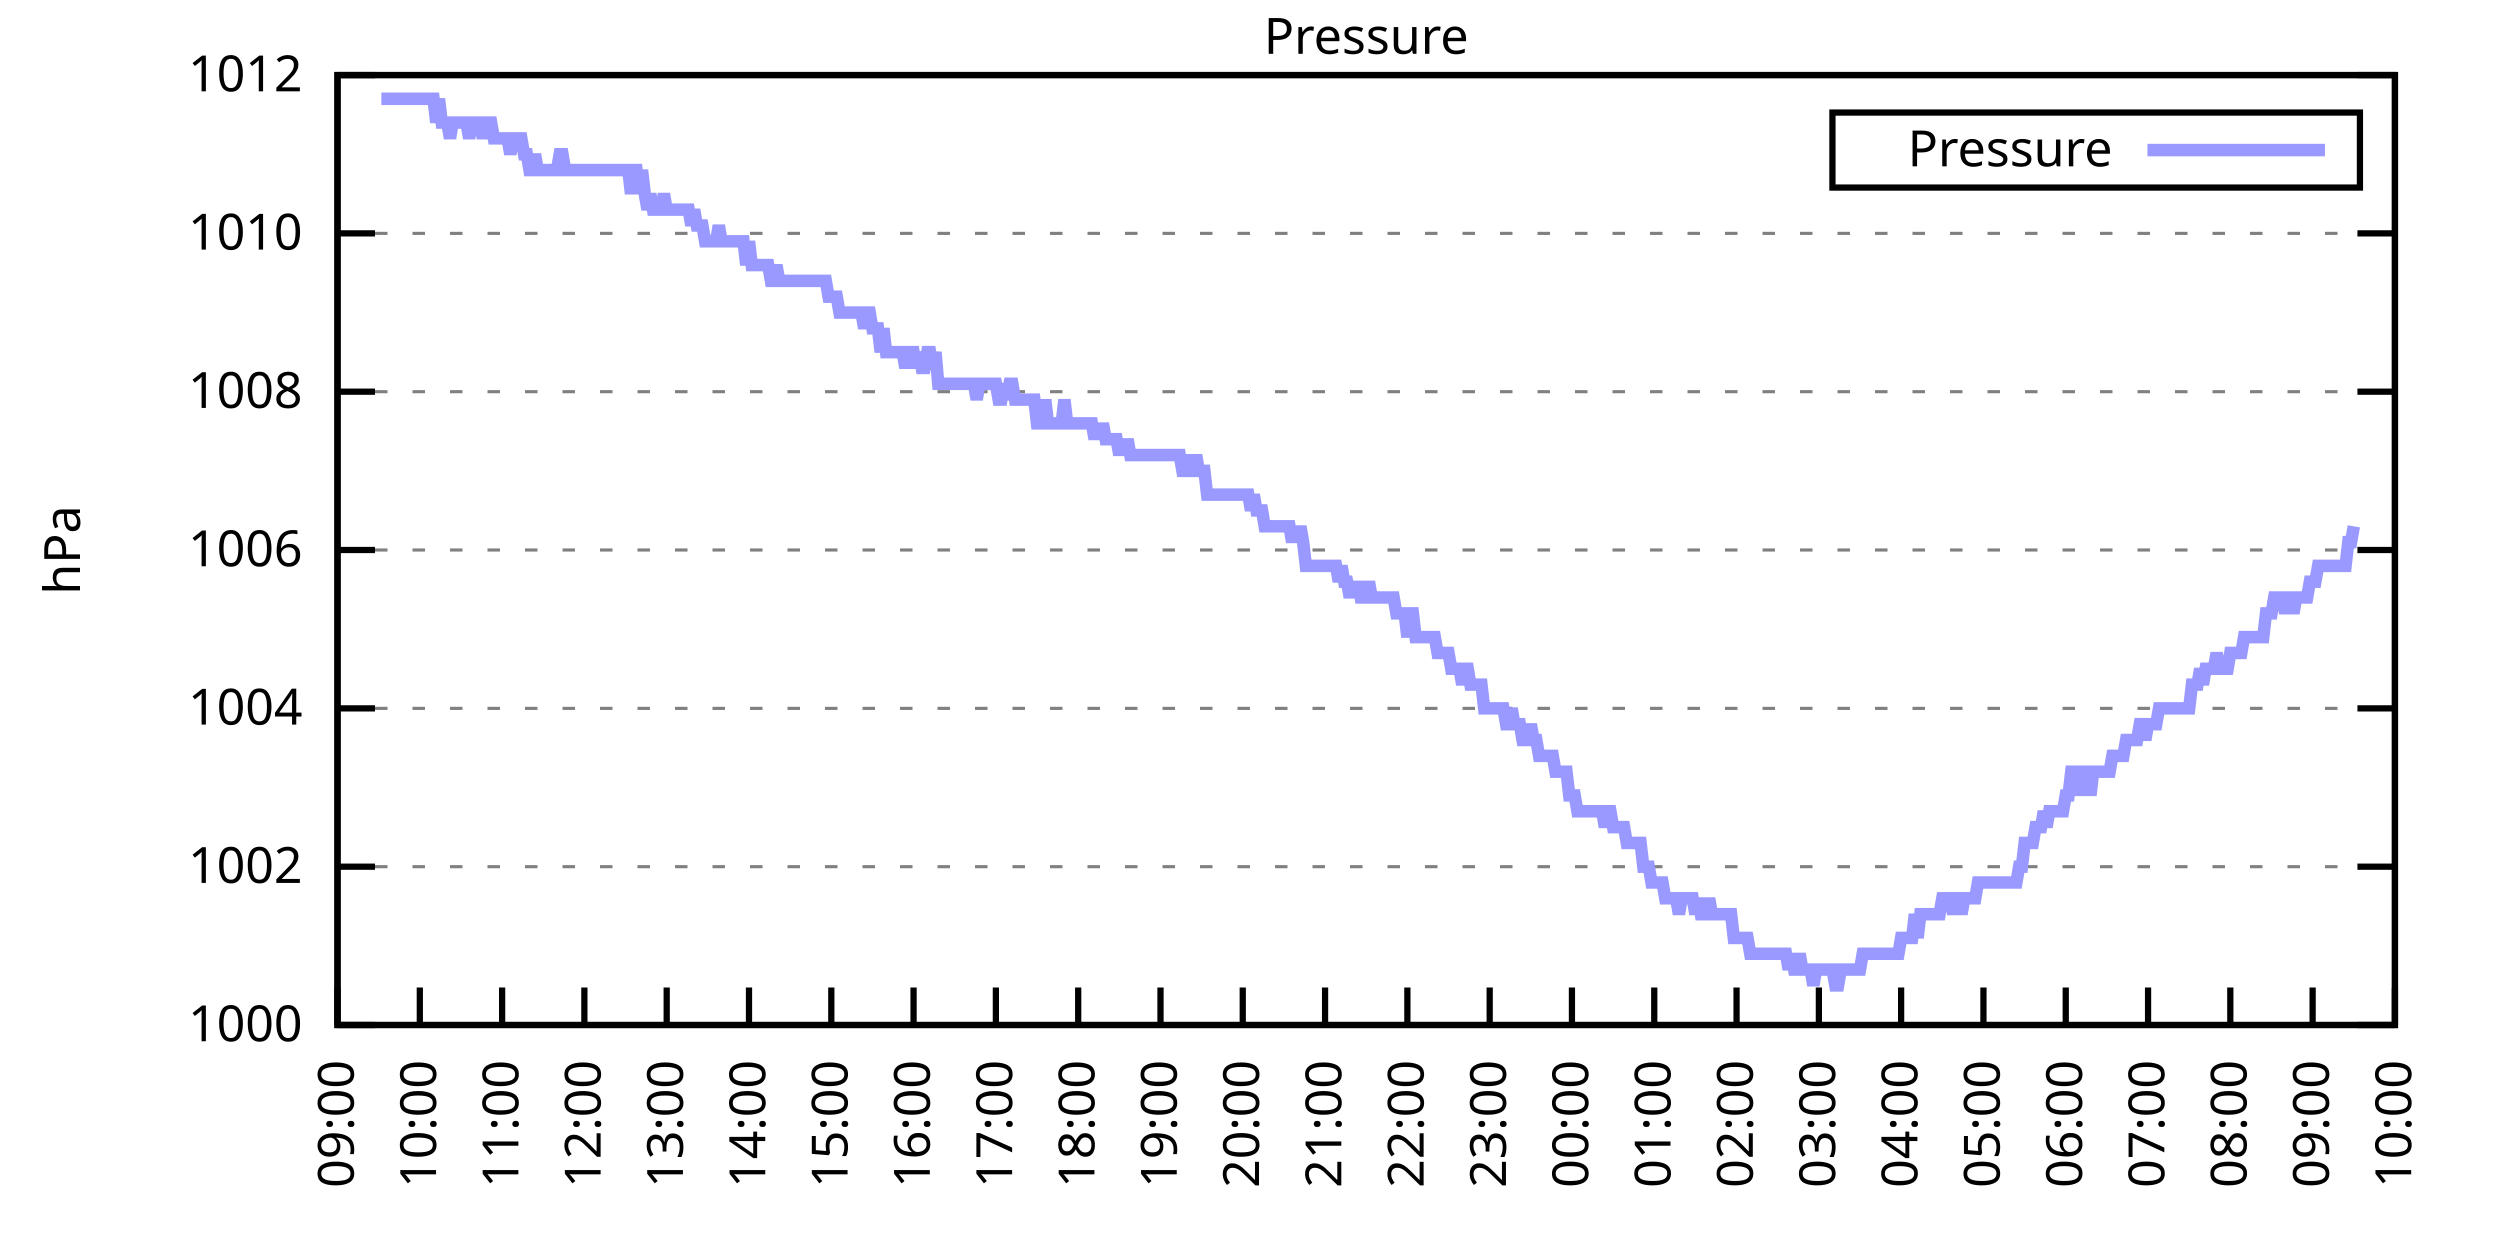
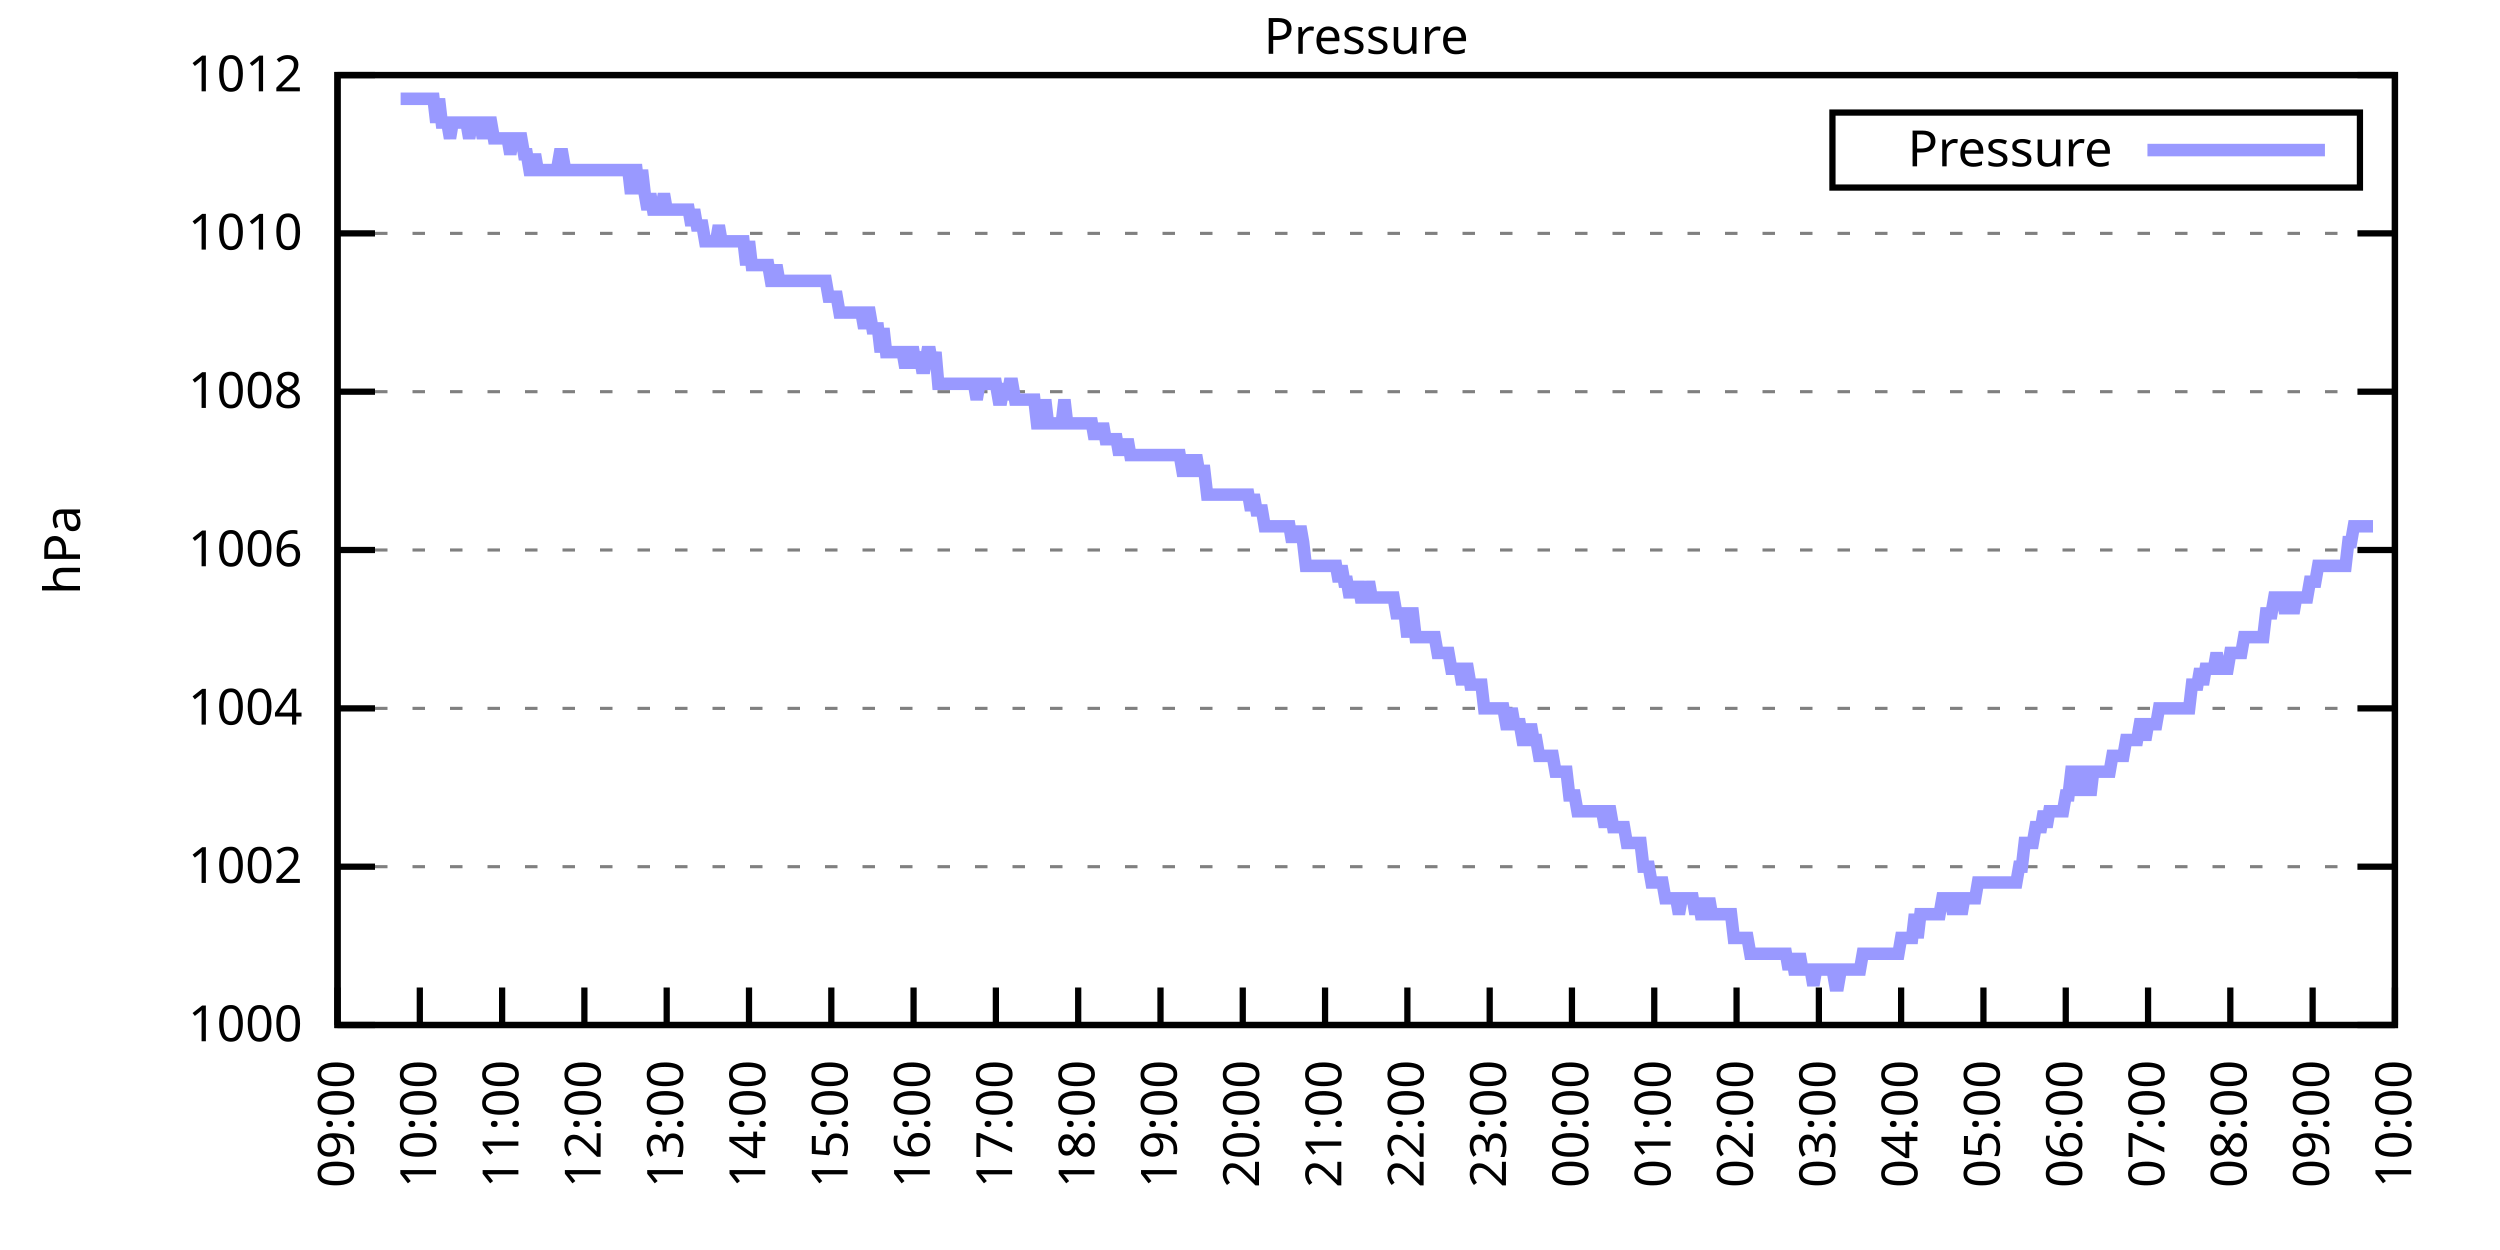
<svg xmlns="http://www.w3.org/2000/svg" xmlns:xlink="http://www.w3.org/1999/xlink" width="400" height="200" viewBox="0 0 400 200">
  <g id="gnuplot_canvas">
    <rect x="0" y="0" width="400" height="200" fill="none" />
    <defs>
      <circle id="gpDot" r="0.5" stroke-width="0.5" stroke="currentColor" />
      <path id="gpPt0" stroke-width="0.333" stroke="currentColor" d="M-1,0 h2 M0,-1 v2" />
      <path id="gpPt1" stroke-width="0.333" stroke="currentColor" d="M-1,-1 L1,1 M1,-1 L-1,1" />
      <path id="gpPt2" stroke-width="0.333" stroke="currentColor" d="M-1,0 L1,0 M0,-1 L0,1 M-1,-1 L1,1 M-1,1 L1,-1" />
      <rect id="gpPt3" stroke-width="0.333" stroke="currentColor" x="-1" y="-1" width="2" height="2" />
      <rect id="gpPt4" stroke-width="0.333" stroke="currentColor" fill="currentColor" x="-1" y="-1" width="2" height="2" />
      <circle id="gpPt5" stroke-width="0.333" stroke="currentColor" cx="0" cy="0" r="1" />
      <use xlink:href="#gpPt5" id="gpPt6" fill="currentColor" stroke="none" />
      <path id="gpPt7" stroke-width="0.333" stroke="currentColor" d="M0,-1.33 L-1.33,0.67 L1.33,0.67 z" />
      <use xlink:href="#gpPt7" id="gpPt8" fill="currentColor" stroke="none" />
      <use xlink:href="#gpPt7" id="gpPt9" stroke="currentColor" transform="rotate(180)" />
      <use xlink:href="#gpPt9" id="gpPt10" fill="currentColor" stroke="none" />
      <use xlink:href="#gpPt3" id="gpPt11" stroke="currentColor" transform="rotate(45)" />
      <use xlink:href="#gpPt11" id="gpPt12" fill="currentColor" stroke="none" />
      <path id="gpPt13" stroke-width="0.333" stroke="currentColor" d="M0,1.330 L1.265,0.411 L0.782,-1.067 L-0.782,-1.076 L-1.265,0.411 z" />
      <use xlink:href="#gpPt13" id="gpPt14" fill="currentColor" stroke="none" />
      <filter id="textbox" filterUnits="objectBoundingBox" x="0" y="0" height="1" width="1">
        <feFlood flood-color="white" flood-opacity="1" result="bgnd" />
        <feComposite in="SourceGraphic" in2="bgnd" operator="atop" />
      </filter>
      <filter id="greybox" filterUnits="objectBoundingBox" x="0" y="0" height="1" width="1">
        <feFlood flood-color="lightgrey" flood-opacity="1" result="grey" />
        <feComposite in="SourceGraphic" in2="grey" operator="atop" />
      </filter>
    </defs>
    <g fill="none" color="white" stroke="currentColor" stroke-width="1.00" stroke-linecap="butt" stroke-linejoin="miter">
</g>
    <g fill="none" color="black" stroke="currentColor" stroke-width="1.00" stroke-linecap="butt" stroke-linejoin="miter">
      <g stroke="none" shape-rendering="crispEdges">
        <polygon fill="rgb(255, 255, 255)" points="54.00,164.00 383.18,164.00 383.18,12.02 54.00,12.02 " />
      </g>
    </g>
    <g fill="none" color="black" stroke="currentColor" stroke-width="1.00" stroke-linecap="butt" stroke-linejoin="miter">
</g>
    <g fill="none" color="black" stroke="black" stroke-width="0.50" stroke-linecap="butt" stroke-linejoin="miter">
</g>
    <g fill="none" color="gray" stroke="currentColor" stroke-width="0.50" stroke-linecap="butt" stroke-linejoin="miter">
      <path stroke="gray" stroke-dasharray="2,4" class="gridline" d="M54.00,164.00 L383.19,164.00  " />
    </g>
    <g fill="none" color="gray" stroke="gray" stroke-width="1.00" stroke-linecap="butt" stroke-linejoin="miter">
</g>
    <g fill="none" color="black" stroke="currentColor" stroke-width="1.00" stroke-linecap="butt" stroke-linejoin="miter">
      <path stroke="black" d="M54.00,164.00 L60.00,164.00 M383.19,164.00 L377.19,164.00  " />
      <g transform="translate(48.40,166.60)" stroke="none" fill="black" font-family="Sans" font-size="8.00" text-anchor="end">
        <text>
          <tspan font-family="Sans"> 1000</tspan>
        </text>
      </g>
    </g>
    <g fill="none" color="black" stroke="currentColor" stroke-width="1.00" stroke-linecap="butt" stroke-linejoin="miter">
</g>
    <g fill="none" color="black" stroke="black" stroke-width="0.50" stroke-linecap="butt" stroke-linejoin="miter">
</g>
    <g fill="none" color="gray" stroke="currentColor" stroke-width="0.50" stroke-linecap="butt" stroke-linejoin="miter">
      <path stroke="gray" stroke-dasharray="2,4" class="gridline" d="M54.00,138.67 L383.19,138.67  " />
    </g>
    <g fill="none" color="gray" stroke="gray" stroke-width="1.00" stroke-linecap="butt" stroke-linejoin="miter">
</g>
    <g fill="none" color="black" stroke="currentColor" stroke-width="1.00" stroke-linecap="butt" stroke-linejoin="miter">
      <path stroke="black" d="M54.00,138.67 L60.00,138.67 M383.19,138.67 L377.19,138.67  " />
      <g transform="translate(48.40,141.27)" stroke="none" fill="black" font-family="Sans" font-size="8.00" text-anchor="end">
        <text>
          <tspan font-family="Sans"> 1002</tspan>
        </text>
      </g>
    </g>
    <g fill="none" color="black" stroke="currentColor" stroke-width="1.00" stroke-linecap="butt" stroke-linejoin="miter">
</g>
    <g fill="none" color="black" stroke="black" stroke-width="0.50" stroke-linecap="butt" stroke-linejoin="miter">
</g>
    <g fill="none" color="gray" stroke="currentColor" stroke-width="0.50" stroke-linecap="butt" stroke-linejoin="miter">
      <path stroke="gray" stroke-dasharray="2,4" class="gridline" d="M54.00,113.34 L383.19,113.34  " />
    </g>
    <g fill="none" color="gray" stroke="gray" stroke-width="1.00" stroke-linecap="butt" stroke-linejoin="miter">
</g>
    <g fill="none" color="black" stroke="currentColor" stroke-width="1.00" stroke-linecap="butt" stroke-linejoin="miter">
      <path stroke="black" d="M54.00,113.34 L60.00,113.34 M383.19,113.34 L377.19,113.34  " />
      <g transform="translate(48.40,115.94)" stroke="none" fill="black" font-family="Sans" font-size="8.00" text-anchor="end">
        <text>
          <tspan font-family="Sans"> 1004</tspan>
        </text>
      </g>
    </g>
    <g fill="none" color="black" stroke="currentColor" stroke-width="1.00" stroke-linecap="butt" stroke-linejoin="miter">
</g>
    <g fill="none" color="black" stroke="black" stroke-width="0.50" stroke-linecap="butt" stroke-linejoin="miter">
</g>
    <g fill="none" color="gray" stroke="currentColor" stroke-width="0.50" stroke-linecap="butt" stroke-linejoin="miter">
      <path stroke="gray" stroke-dasharray="2,4" class="gridline" d="M54.00,88.00 L383.19,88.00  " />
    </g>
    <g fill="none" color="gray" stroke="gray" stroke-width="1.00" stroke-linecap="butt" stroke-linejoin="miter">
</g>
    <g fill="none" color="black" stroke="currentColor" stroke-width="1.00" stroke-linecap="butt" stroke-linejoin="miter">
      <path stroke="black" d="M54.00,88.00 L60.00,88.00 M383.19,88.00 L377.19,88.00  " />
      <g transform="translate(48.40,90.60)" stroke="none" fill="black" font-family="Sans" font-size="8.00" text-anchor="end">
        <text>
          <tspan font-family="Sans"> 1006</tspan>
        </text>
      </g>
    </g>
    <g fill="none" color="black" stroke="currentColor" stroke-width="1.00" stroke-linecap="butt" stroke-linejoin="miter">
</g>
    <g fill="none" color="black" stroke="black" stroke-width="0.50" stroke-linecap="butt" stroke-linejoin="miter">
</g>
    <g fill="none" color="gray" stroke="currentColor" stroke-width="0.50" stroke-linecap="butt" stroke-linejoin="miter">
      <path stroke="gray" stroke-dasharray="2,4" class="gridline" d="M54.00,62.67 L383.19,62.67  " />
    </g>
    <g fill="none" color="gray" stroke="gray" stroke-width="1.00" stroke-linecap="butt" stroke-linejoin="miter">
</g>
    <g fill="none" color="black" stroke="currentColor" stroke-width="1.00" stroke-linecap="butt" stroke-linejoin="miter">
      <path stroke="black" d="M54.00,62.67 L60.00,62.67 M383.19,62.67 L377.19,62.67  " />
      <g transform="translate(48.40,65.27)" stroke="none" fill="black" font-family="Sans" font-size="8.00" text-anchor="end">
        <text>
          <tspan font-family="Sans"> 1008</tspan>
        </text>
      </g>
    </g>
    <g fill="none" color="black" stroke="currentColor" stroke-width="1.00" stroke-linecap="butt" stroke-linejoin="miter">
</g>
    <g fill="none" color="black" stroke="black" stroke-width="0.50" stroke-linecap="butt" stroke-linejoin="miter">
</g>
    <g fill="none" color="gray" stroke="currentColor" stroke-width="0.50" stroke-linecap="butt" stroke-linejoin="miter">
      <path stroke="gray" stroke-dasharray="2,4" class="gridline" d="M54.00,37.34 L383.19,37.34  " />
    </g>
    <g fill="none" color="gray" stroke="gray" stroke-width="1.00" stroke-linecap="butt" stroke-linejoin="miter">
</g>
    <g fill="none" color="black" stroke="currentColor" stroke-width="1.00" stroke-linecap="butt" stroke-linejoin="miter">
      <path stroke="black" d="M54.00,37.34 L60.00,37.34 M383.19,37.34 L377.19,37.34  " />
      <g transform="translate(48.40,39.94)" stroke="none" fill="black" font-family="Sans" font-size="8.00" text-anchor="end">
        <text>
          <tspan font-family="Sans"> 1010</tspan>
        </text>
      </g>
    </g>
    <g fill="none" color="black" stroke="currentColor" stroke-width="1.00" stroke-linecap="butt" stroke-linejoin="miter">
</g>
    <g fill="none" color="black" stroke="black" stroke-width="0.50" stroke-linecap="butt" stroke-linejoin="miter">
</g>
    <g fill="none" color="gray" stroke="currentColor" stroke-width="0.50" stroke-linecap="butt" stroke-linejoin="miter">
      <path stroke="gray" stroke-dasharray="2,4" class="gridline" d="M54.00,12.01 L383.19,12.01  " />
    </g>
    <g fill="none" color="gray" stroke="gray" stroke-width="1.00" stroke-linecap="butt" stroke-linejoin="miter">
</g>
    <g fill="none" color="black" stroke="currentColor" stroke-width="1.00" stroke-linecap="butt" stroke-linejoin="miter">
      <path stroke="black" d="M54.00,12.01 L60.00,12.01 M383.19,12.01 L377.19,12.01  " />
      <g transform="translate(48.40,14.61)" stroke="none" fill="black" font-family="Sans" font-size="8.00" text-anchor="end">
        <text>
          <tspan font-family="Sans"> 1012</tspan>
        </text>
      </g>
    </g>
    <g fill="none" color="black" stroke="currentColor" stroke-width="1.00" stroke-linecap="butt" stroke-linejoin="miter">
      <path stroke="black" d="M54.00,164.00 L54.00,158.00  " />
      <g transform="translate(56.60,169.60) rotate(270.00)" stroke="none" fill="black" font-family="Sans" font-size="8.00" text-anchor="end">
        <text>
          <tspan font-family="Sans">09:00</tspan>
        </text>
      </g>
    </g>
    <g fill="none" color="black" stroke="currentColor" stroke-width="1.00" stroke-linecap="butt" stroke-linejoin="miter">
      <path stroke="black" d="M67.17,164.00 L67.17,158.00  " />
      <g transform="translate(69.77,169.60) rotate(270.00)" stroke="none" fill="black" font-family="Sans" font-size="8.00" text-anchor="end">
        <text>
          <tspan font-family="Sans">10:00</tspan>
        </text>
      </g>
    </g>
    <g fill="none" color="black" stroke="currentColor" stroke-width="1.00" stroke-linecap="butt" stroke-linejoin="miter">
      <path stroke="black" d="M80.34,164.00 L80.34,158.00  " />
      <g transform="translate(82.94,169.60) rotate(270.00)" stroke="none" fill="black" font-family="Sans" font-size="8.00" text-anchor="end">
        <text>
          <tspan font-family="Sans">11:00</tspan>
        </text>
      </g>
    </g>
    <g fill="none" color="black" stroke="currentColor" stroke-width="1.00" stroke-linecap="butt" stroke-linejoin="miter">
      <path stroke="black" d="M93.50,164.00 L93.50,158.00  " />
      <g transform="translate(96.10,169.60) rotate(270.00)" stroke="none" fill="black" font-family="Sans" font-size="8.00" text-anchor="end">
        <text>
          <tspan font-family="Sans">12:00</tspan>
        </text>
      </g>
    </g>
    <g fill="none" color="black" stroke="currentColor" stroke-width="1.00" stroke-linecap="butt" stroke-linejoin="miter">
      <path stroke="black" d="M106.67,164.00 L106.67,158.00  " />
      <g transform="translate(109.27,169.60) rotate(270.00)" stroke="none" fill="black" font-family="Sans" font-size="8.00" text-anchor="end">
        <text>
          <tspan font-family="Sans">13:00</tspan>
        </text>
      </g>
    </g>
    <g fill="none" color="black" stroke="currentColor" stroke-width="1.00" stroke-linecap="butt" stroke-linejoin="miter">
      <path stroke="black" d="M119.84,164.00 L119.84,158.00  " />
      <g transform="translate(122.44,169.60) rotate(270.00)" stroke="none" fill="black" font-family="Sans" font-size="8.00" text-anchor="end">
        <text>
          <tspan font-family="Sans">14:00</tspan>
        </text>
      </g>
    </g>
    <g fill="none" color="black" stroke="currentColor" stroke-width="1.00" stroke-linecap="butt" stroke-linejoin="miter">
      <path stroke="black" d="M133.01,164.00 L133.01,158.00  " />
      <g transform="translate(135.61,169.60) rotate(270.00)" stroke="none" fill="black" font-family="Sans" font-size="8.00" text-anchor="end">
        <text>
          <tspan font-family="Sans">15:00</tspan>
        </text>
      </g>
    </g>
    <g fill="none" color="black" stroke="currentColor" stroke-width="1.00" stroke-linecap="butt" stroke-linejoin="miter">
      <path stroke="black" d="M146.17,164.00 L146.17,158.00  " />
      <g transform="translate(148.77,169.60) rotate(270.00)" stroke="none" fill="black" font-family="Sans" font-size="8.00" text-anchor="end">
        <text>
          <tspan font-family="Sans">16:00</tspan>
        </text>
      </g>
    </g>
    <g fill="none" color="black" stroke="currentColor" stroke-width="1.00" stroke-linecap="butt" stroke-linejoin="miter">
      <path stroke="black" d="M159.34,164.00 L159.34,158.00  " />
      <g transform="translate(161.94,169.60) rotate(270.00)" stroke="none" fill="black" font-family="Sans" font-size="8.00" text-anchor="end">
        <text>
          <tspan font-family="Sans">17:00</tspan>
        </text>
      </g>
    </g>
    <g fill="none" color="black" stroke="currentColor" stroke-width="1.00" stroke-linecap="butt" stroke-linejoin="miter">
      <path stroke="black" d="M172.51,164.00 L172.51,158.00  " />
      <g transform="translate(175.11,169.60) rotate(270.00)" stroke="none" fill="black" font-family="Sans" font-size="8.00" text-anchor="end">
        <text>
          <tspan font-family="Sans">18:00</tspan>
        </text>
      </g>
    </g>
    <g fill="none" color="black" stroke="currentColor" stroke-width="1.00" stroke-linecap="butt" stroke-linejoin="miter">
      <path stroke="black" d="M185.68,164.00 L185.68,158.00  " />
      <g transform="translate(188.28,169.60) rotate(270.00)" stroke="none" fill="black" font-family="Sans" font-size="8.00" text-anchor="end">
        <text>
          <tspan font-family="Sans">19:00</tspan>
        </text>
      </g>
    </g>
    <g fill="none" color="black" stroke="currentColor" stroke-width="1.00" stroke-linecap="butt" stroke-linejoin="miter">
      <path stroke="black" d="M198.84,164.00 L198.84,158.00  " />
      <g transform="translate(201.44,169.60) rotate(270.00)" stroke="none" fill="black" font-family="Sans" font-size="8.00" text-anchor="end">
        <text>
          <tspan font-family="Sans">20:00</tspan>
        </text>
      </g>
    </g>
    <g fill="none" color="black" stroke="currentColor" stroke-width="1.00" stroke-linecap="butt" stroke-linejoin="miter">
      <path stroke="black" d="M212.01,164.00 L212.01,158.00  " />
      <g transform="translate(214.61,169.60) rotate(270.00)" stroke="none" fill="black" font-family="Sans" font-size="8.00" text-anchor="end">
        <text>
          <tspan font-family="Sans">21:00</tspan>
        </text>
      </g>
    </g>
    <g fill="none" color="black" stroke="currentColor" stroke-width="1.00" stroke-linecap="butt" stroke-linejoin="miter">
      <path stroke="black" d="M225.18,164.00 L225.18,158.00  " />
      <g transform="translate(227.78,169.60) rotate(270.00)" stroke="none" fill="black" font-family="Sans" font-size="8.00" text-anchor="end">
        <text>
          <tspan font-family="Sans">22:00</tspan>
        </text>
      </g>
    </g>
    <g fill="none" color="black" stroke="currentColor" stroke-width="1.00" stroke-linecap="butt" stroke-linejoin="miter">
      <path stroke="black" d="M238.35,164.00 L238.35,158.00  " />
      <g transform="translate(240.95,169.60) rotate(270.00)" stroke="none" fill="black" font-family="Sans" font-size="8.00" text-anchor="end">
        <text>
          <tspan font-family="Sans">23:00</tspan>
        </text>
      </g>
    </g>
    <g fill="none" color="black" stroke="currentColor" stroke-width="1.00" stroke-linecap="butt" stroke-linejoin="miter">
      <path stroke="black" d="M251.51,164.00 L251.51,158.00  " />
      <g transform="translate(254.11,169.60) rotate(270.00)" stroke="none" fill="black" font-family="Sans" font-size="8.00" text-anchor="end">
        <text>
          <tspan font-family="Sans">00:00</tspan>
        </text>
      </g>
    </g>
    <g fill="none" color="black" stroke="currentColor" stroke-width="1.00" stroke-linecap="butt" stroke-linejoin="miter">
      <path stroke="black" d="M264.68,164.00 L264.68,158.00  " />
      <g transform="translate(267.28,169.60) rotate(270.00)" stroke="none" fill="black" font-family="Sans" font-size="8.00" text-anchor="end">
        <text>
          <tspan font-family="Sans">01:00</tspan>
        </text>
      </g>
    </g>
    <g fill="none" color="black" stroke="currentColor" stroke-width="1.00" stroke-linecap="butt" stroke-linejoin="miter">
      <path stroke="black" d="M277.85,164.00 L277.85,158.00  " />
      <g transform="translate(280.45,169.60) rotate(270.00)" stroke="none" fill="black" font-family="Sans" font-size="8.00" text-anchor="end">
        <text>
          <tspan font-family="Sans">02:00</tspan>
        </text>
      </g>
    </g>
    <g fill="none" color="black" stroke="currentColor" stroke-width="1.00" stroke-linecap="butt" stroke-linejoin="miter">
      <path stroke="black" d="M291.02,164.00 L291.02,158.00  " />
      <g transform="translate(293.62,169.60) rotate(270.00)" stroke="none" fill="black" font-family="Sans" font-size="8.00" text-anchor="end">
        <text>
          <tspan font-family="Sans">03:00</tspan>
        </text>
      </g>
    </g>
    <g fill="none" color="black" stroke="currentColor" stroke-width="1.00" stroke-linecap="butt" stroke-linejoin="miter">
      <path stroke="black" d="M304.18,164.00 L304.18,158.00  " />
      <g transform="translate(306.78,169.60) rotate(270.00)" stroke="none" fill="black" font-family="Sans" font-size="8.00" text-anchor="end">
        <text>
          <tspan font-family="Sans">04:00</tspan>
        </text>
      </g>
    </g>
    <g fill="none" color="black" stroke="currentColor" stroke-width="1.00" stroke-linecap="butt" stroke-linejoin="miter">
      <path stroke="black" d="M317.35,164.00 L317.35,158.00  " />
      <g transform="translate(319.95,169.60) rotate(270.00)" stroke="none" fill="black" font-family="Sans" font-size="8.00" text-anchor="end">
        <text>
          <tspan font-family="Sans">05:00</tspan>
        </text>
      </g>
    </g>
    <g fill="none" color="black" stroke="currentColor" stroke-width="1.00" stroke-linecap="butt" stroke-linejoin="miter">
      <path stroke="black" d="M330.52,164.00 L330.52,158.00  " />
      <g transform="translate(333.12,169.60) rotate(270.00)" stroke="none" fill="black" font-family="Sans" font-size="8.00" text-anchor="end">
        <text>
          <tspan font-family="Sans">06:00</tspan>
        </text>
      </g>
    </g>
    <g fill="none" color="black" stroke="currentColor" stroke-width="1.00" stroke-linecap="butt" stroke-linejoin="miter">
      <path stroke="black" d="M343.69,164.00 L343.69,158.00  " />
      <g transform="translate(346.29,169.60) rotate(270.00)" stroke="none" fill="black" font-family="Sans" font-size="8.00" text-anchor="end">
        <text>
          <tspan font-family="Sans">07:00</tspan>
        </text>
      </g>
    </g>
    <g fill="none" color="black" stroke="currentColor" stroke-width="1.00" stroke-linecap="butt" stroke-linejoin="miter">
      <path stroke="black" d="M356.85,164.00 L356.85,158.00  " />
      <g transform="translate(359.45,169.60) rotate(270.00)" stroke="none" fill="black" font-family="Sans" font-size="8.00" text-anchor="end">
        <text>
          <tspan font-family="Sans">08:00</tspan>
        </text>
      </g>
    </g>
    <g fill="none" color="black" stroke="currentColor" stroke-width="1.00" stroke-linecap="butt" stroke-linejoin="miter">
      <path stroke="black" d="M370.02,164.00 L370.02,158.00  " />
      <g transform="translate(372.62,169.60) rotate(270.00)" stroke="none" fill="black" font-family="Sans" font-size="8.00" text-anchor="end">
        <text>
          <tspan font-family="Sans">09:00</tspan>
        </text>
      </g>
    </g>
    <g fill="none" color="black" stroke="currentColor" stroke-width="1.00" stroke-linecap="butt" stroke-linejoin="miter">
      <path stroke="black" d="M383.19,164.00 L383.19,158.00  " />
      <g transform="translate(385.79,169.60) rotate(270.00)" stroke="none" fill="black" font-family="Sans" font-size="8.00" text-anchor="end">
        <text>
          <tspan font-family="Sans">10:00</tspan>
        </text>
      </g>
    </g>
    <g fill="none" color="black" stroke="currentColor" stroke-width="1.00" stroke-linecap="butt" stroke-linejoin="miter">
</g>
    <g fill="none" color="black" stroke="currentColor" stroke-width="1.00" stroke-linecap="butt" stroke-linejoin="miter">
      <path stroke="black" d="M54.00,12.01 L54.00,164.00 L383.19,164.00 L383.19,12.01 L54.00,12.01 Z  " />
    </g>
    <g fill="none" color="black" stroke="currentColor" stroke-width="1.00" stroke-linecap="butt" stroke-linejoin="miter">
</g>
    <g fill="none" color="black" stroke="currentColor" stroke-width="1.00" stroke-linecap="butt" stroke-linejoin="miter">
      <path stroke="black" d="M293.19,30.01 L293.19,18.01 L377.59,18.01 L377.59,30.01 L293.19,30.01 Z  " />
    </g>
    <g id="Pressure_plot_1">
      <g fill="none" color="white" stroke="black" stroke-width="2.00" stroke-linecap="butt" stroke-linejoin="miter">
</g>
      <g fill="none" color="black" stroke="currentColor" stroke-width="2.00" stroke-linecap="butt" stroke-linejoin="miter">
        <g transform="translate(337.99,26.61)" stroke="none" fill="black" font-family="Sans" font-size="8.00" text-anchor="end">
          <text>
            <tspan font-family="Sans">Pressure</tspan>
          </text>
        </g>
      </g>
      <g fill="none" color="black" stroke="currentColor" stroke-width="2.00" stroke-linecap="butt" stroke-linejoin="miter">
-         <path stroke="rgb(153, 153, 255)" d="M343.59,24.01 L371.99,24.01 M61.02,15.81 L61.46,15.81 L61.90,15.81 L62.34,15.81 L62.78,15.81 L63.22,15.81   L63.66,15.81 L64.10,15.81 L64.53,15.81 L64.97,15.81 L65.41,15.81 L65.85,15.81 L66.29,15.81 L66.73,15.81   L67.17,15.81 L67.61,15.81 L68.05,15.81 L68.48,15.81 L68.92,15.81 L69.36,15.81 L69.80,19.61 L70.24,15.81   L70.68,19.61 L71.12,19.61 L71.56,19.61 L72.00,22.14 L72.43,19.61 L72.87,19.61 L73.31,19.61 L73.75,19.61   L74.19,19.61 L74.63,19.61 L75.07,22.14 L75.51,19.61 L75.95,19.61 L76.38,19.61 L76.82,19.61 L77.26,22.14   L77.70,19.61 L78.14,19.61 L78.58,19.61 L79.02,22.14 L79.46,22.14 L79.90,22.14 L80.34,22.14 L80.77,22.14   L81.21,22.14 L81.65,24.68 L82.09,22.14 L82.53,22.14 L82.97,22.14 L83.41,22.14 L83.85,24.68 L84.29,24.68   L84.72,27.21 L85.16,27.21 L85.60,24.68 L86.04,27.21 L86.48,27.21 L86.92,27.21 L87.36,27.21 L87.80,27.21   L88.24,27.21 L88.67,27.21 L89.11,27.21 L89.55,24.68 L89.99,24.68 L90.43,27.21 L90.87,27.21 L91.31,27.21   L91.75,27.21 L92.19,27.21 L92.62,27.21 L93.06,27.21 L93.50,27.21 L93.94,27.21 L94.38,27.21 L94.82,27.21   L95.26,27.21 L95.70,27.21 L96.14,27.21 L96.58,27.21 L97.01,27.21 L97.45,27.21 L97.89,27.21 L98.33,27.21   L98.77,27.21 L99.21,27.21 L99.65,27.21 L100.09,27.21 L100.53,27.21 L100.96,31.01 L101.40,27.21 L101.84,27.21   L102.28,31.01 L102.72,27.21 L103.16,31.01 L103.60,33.54 L104.04,31.01 L104.48,33.54 L104.91,33.54 L105.35,33.54   L105.79,33.54 L106.23,31.01 L106.67,33.54 L107.11,33.54 L107.55,33.54 L107.99,33.54 L108.43,33.54 L108.87,33.54   L109.30,33.54 L109.74,33.54 L110.18,33.54 L110.62,36.08 L111.06,33.54 L111.50,36.08 L111.94,36.08 L112.38,36.08   L112.82,38.61 L113.25,38.61 L113.69,38.61 L114.13,38.61 L114.57,38.61 L115.01,36.08 L115.45,38.61 L115.89,38.61   L116.33,38.61 L116.77,38.61 L117.20,38.61 L117.64,38.61 L118.08,38.61 L118.52,38.61 L118.96,38.61 L119.40,42.41   L119.84,38.61 L120.28,42.41 L120.72,42.41 L121.15,42.41 L121.59,42.41 L122.03,42.41 L122.47,42.41 L122.91,42.41   L123.35,44.94 L123.79,44.94 L124.23,42.41 L124.67,44.94 L125.11,44.94 L125.54,44.94 L125.98,44.94 L126.42,44.94   L126.86,44.94 L127.30,44.94 L127.74,44.94 L128.18,44.94 L128.62,44.94 L129.06,44.94 L129.49,44.94 L129.93,44.94   L130.37,44.94 L130.81,44.94 L131.25,44.94 L131.69,44.94 L132.13,44.94 L132.57,47.47 L133.01,47.47 L133.44,47.47   L133.88,47.47 L134.32,50.01 L134.76,50.01 L135.20,50.01 L135.64,50.01 L136.08,50.01 L136.52,50.01 L136.96,50.01   L137.39,50.01 L137.83,50.01 L138.27,52.54 L138.71,50.01 L139.15,50.01 L139.59,52.54 L140.03,52.54 L140.47,52.54   L140.91,56.34 L141.35,52.54 L141.78,56.34 L142.22,56.34 L142.66,56.34 L143.10,56.34 L143.54,56.34 L143.98,56.34   L144.42,56.34 L144.86,58.87 L145.30,56.34 L145.73,56.34 L146.17,56.34 L146.61,58.87 L147.05,56.34 L147.49,58.87   L147.93,58.87 L148.37,56.34 L148.81,56.34 L149.25,58.87 L149.68,56.34 L150.12,61.41 L150.56,61.41 L151.00,61.41   L151.44,61.41 L151.88,61.41 L152.32,61.41 L152.76,61.41 L153.20,61.41 L153.63,61.41 L154.07,61.41 L154.51,61.41   L154.95,61.41 L155.39,61.41 L155.83,61.41 L156.27,63.94 L156.71,61.41 L157.15,61.41 L157.59,61.41 L158.02,61.41   L158.46,61.41 L158.90,61.41 L159.34,61.41 L159.78,63.94 L160.22,63.94 L160.66,61.41 L161.10,63.94 L161.54,61.41   L161.97,61.41 L162.41,63.94 L162.85,63.94 L163.29,63.94 L163.73,63.94 L164.17,63.94 L164.61,63.94 L165.05,63.94   L165.49,63.94 L165.92,67.74 L166.36,67.74 L166.80,67.74 L167.24,63.94 L167.68,67.74 L168.12,67.74 L168.56,67.74   L169.00,67.74 L169.44,67.74 L169.87,67.74 L170.31,63.94 L170.75,67.74 L171.19,67.74 L171.63,67.74 L172.07,67.74   L172.51,67.74 L172.95,67.74 L173.39,67.74 L173.83,67.74 L174.26,67.74 L174.70,67.74 L175.14,70.27 L175.58,67.74   L176.02,70.27 L176.46,67.74 L176.90,70.27 L177.34,70.27 L177.78,70.27 L178.21,70.27 L178.65,70.27 L179.09,72.81   L179.53,70.27 L179.97,72.81 L180.41,70.27 L180.85,72.81 L181.29,72.81 L181.73,72.81 L182.16,72.81 L182.60,72.81   L183.04,72.81 L183.48,72.81 L183.92,72.81 L184.36,72.81 L184.80,72.81 L185.24,72.81 L185.68,72.81 L186.11,72.81   L186.55,72.81 L186.99,72.81 L187.43,72.81 L187.87,72.81 L188.31,72.81 L188.75,72.81 L189.19,75.34 L189.63,75.34   L190.07,72.81 L190.50,75.34 L190.94,75.34 L191.38,72.81 L191.82,75.34 L192.26,75.34 L192.70,75.34 L193.14,79.14   L193.58,79.14 L194.02,79.14 L194.45,79.14 L194.89,79.14 L195.33,79.14 L195.77,79.14 L196.21,79.14 L196.65,79.14   L197.09,79.14 L197.53,79.14 L197.97,79.14 L198.40,79.14 L198.84,79.14 L199.28,79.14 L199.72,79.14 L200.16,81.67   L200.60,79.14 L201.04,81.67 L201.48,81.67 L201.92,81.67 L202.35,84.21 L202.79,84.21 L203.23,84.21 L203.67,84.21   L204.11,84.21 L204.55,84.21 L204.99,84.21 L205.43,84.21 L205.87,84.21 L206.31,84.21 L206.74,86.74 L207.18,84.21   L207.62,86.74 L208.06,84.21 L208.50,86.74 L208.94,90.54 L209.38,90.54 L209.82,90.54 L210.26,90.54 L210.69,90.54   L211.13,90.54 L211.57,90.54 L212.01,90.54 L212.45,90.54 L212.89,90.54 L213.33,90.54 L213.77,90.54 L214.21,93.07   L214.64,90.54 L215.08,93.07 L215.52,93.07 L215.96,95.60 L216.40,93.07 L216.84,95.60 L217.28,93.07 L217.72,95.60   L218.16,95.60 L218.60,95.60 L219.03,93.07 L219.47,95.60 L219.91,95.60 L220.35,95.60 L220.79,95.60 L221.23,95.60   L221.67,95.60 L222.11,95.60 L222.55,95.60 L222.98,95.60 L223.42,98.14 L223.86,98.14 L224.30,98.14 L224.74,98.14   L225.18,101.94 L225.62,98.14 L226.06,98.14 L226.50,101.94 L226.93,101.94 L227.37,101.94 L227.81,101.94 L228.25,101.94   L228.69,101.94 L229.13,101.94 L229.57,101.94 L230.01,104.47 L230.45,104.47 L230.88,104.47 L231.32,104.47 L231.76,104.47   L232.20,107.00 L232.64,107.00 L233.08,107.00 L233.52,107.00 L233.96,109.54 L234.40,107.00 L234.84,107.00 L235.27,109.54   L235.71,109.54 L236.15,109.54 L236.59,109.54 L237.03,109.54 L237.47,113.34 L237.91,113.34 L238.35,113.34 L238.79,113.34   L239.22,113.34 L239.66,113.34 L240.10,113.34 L240.54,113.34 L240.98,115.87 L241.42,115.87 L241.86,113.34 L242.30,115.87   L242.74,115.87 L243.17,115.87 L243.61,118.40 L244.05,118.40 L244.49,118.40 L244.93,115.87 L245.37,118.40 L245.81,118.40   L246.25,120.94 L246.69,120.94 L247.12,120.94 L247.56,120.94 L248.00,120.94 L248.44,120.94 L248.88,123.47 L249.32,123.47   L249.76,123.47 L250.20,123.47 L250.64,123.47 L251.08,127.27 L251.51,127.27 L251.95,127.27 L252.39,129.80 L252.83,129.80   L253.27,129.80 L253.71,129.80 L254.15,129.80 L254.59,129.80 L255.03,129.80 L255.46,129.80 L255.90,129.80 L256.34,129.80   L256.78,132.34 L257.22,129.80 L257.66,129.80 L258.10,132.34 L258.54,132.34 L258.98,132.34 L259.41,132.34 L259.85,132.34   L260.29,134.87 L260.73,134.87 L261.17,134.87 L261.61,134.87 L262.05,134.87 L262.49,134.87 L262.93,138.67 L263.36,138.67   L263.80,138.67 L264.24,141.20 L264.68,141.20 L265.12,141.20 L265.56,141.20 L266.00,141.20 L266.44,143.73 L266.88,143.73   L267.32,143.73 L267.75,143.73 L268.19,143.73 L268.63,146.27 L269.07,143.73 L269.51,143.73 L269.95,143.73 L270.39,143.73   L270.83,143.73 L271.27,146.27 L271.70,143.73 L272.14,146.27 L272.58,146.27 L273.02,146.27 L273.46,143.73 L273.90,146.27   L274.34,146.27 L274.78,146.27 L275.22,146.27 L275.65,146.27 L276.09,146.27 L276.53,146.27 L276.97,146.27 L277.41,150.07   L277.85,150.07 L278.29,150.07 L278.73,150.07 L279.17,150.07 L279.60,150.07 L280.04,152.60 L280.48,152.60 L280.92,152.60   L281.36,152.60 L281.80,152.60 L282.24,152.60 L282.68,152.60 L283.12,152.60 L283.56,152.60 L283.99,152.60 L284.43,152.60   L284.87,152.60 L285.31,152.60 L285.75,152.60 L286.19,155.13 L286.63,152.60 L287.07,155.13 L287.51,155.13 L287.94,152.60   L288.38,155.13 L288.82,155.13 L289.26,155.13 L289.70,155.13 L290.14,157.67 L290.58,155.13 L291.02,155.13 L291.46,155.13   L291.89,155.13 L292.33,155.13 L292.77,155.13 L293.21,155.13 L293.65,157.67 L294.09,157.67 L294.53,155.13 L294.97,155.13   L295.41,155.13 L295.84,155.13 L296.28,155.13 L296.72,155.13 L297.16,155.13 L297.60,155.13 L298.04,152.60 L298.48,152.60   L298.92,152.60 L299.36,152.60 L299.80,152.60 L300.23,152.60 L300.67,152.60 L301.11,152.60 L301.55,152.60 L301.99,152.60   L302.43,152.60 L302.87,152.60 L303.31,152.60 L303.75,152.60 L304.18,150.07 L304.62,150.07 L305.06,150.07 L305.50,150.07   L305.94,150.07 L306.38,146.27 L306.82,150.07 L307.26,146.27 L307.70,146.27 L308.13,146.27 L308.57,146.27 L309.01,146.27   L309.45,146.27 L309.89,146.27 L310.33,146.27 L310.77,143.73 L311.21,143.73 L311.65,143.73 L312.08,143.73 L312.52,146.27   L312.96,143.73 L313.40,143.73 L313.84,146.27 L314.28,143.73 L314.72,143.73 L315.16,143.73 L315.60,143.73 L316.04,143.73   L316.47,141.20 L316.91,141.20 L317.35,141.20 L317.79,141.20 L318.23,141.20 L318.67,141.20 L319.11,141.20 L319.55,141.20   L319.99,141.20 L320.42,141.20 L320.86,141.20 L321.30,141.20 L321.74,141.20 L322.18,141.20 L322.62,141.20 L323.06,138.67   L323.50,138.67 L323.94,134.87 L324.37,134.87 L324.81,134.87 L325.25,134.87 L325.69,132.34 L326.13,132.34 L326.57,132.34   L327.01,129.80 L327.45,132.34 L327.89,129.80 L328.33,129.80 L328.76,129.80 L329.20,129.80 L329.64,129.80 L330.08,129.80   L330.52,127.27 L330.96,127.27 L331.40,123.47 L331.84,123.47 L332.28,127.27 L332.71,123.47 L333.15,127.27 L333.59,123.47   L334.03,123.47 L334.47,127.27 L334.91,123.47 L335.35,123.47 L335.79,123.47 L336.23,123.47 L336.66,123.47 L337.10,123.47   L337.54,123.47 L337.98,120.94 L338.42,120.94 L338.86,120.94 L339.30,120.94 L339.74,120.94 L340.18,118.40 L340.61,118.40   L341.05,118.40 L341.49,118.40 L341.93,118.40 L342.37,115.87 L342.81,115.87 L343.25,118.40 L343.69,115.87 L344.13,115.87   L344.57,115.87 L345.00,115.87 L345.44,113.34 L345.88,113.34 L346.32,113.34 L346.76,113.34 L347.20,113.34 L347.64,113.34   L348.08,113.34 L348.52,113.34 L348.95,113.34 L349.39,113.34 L349.83,113.34 L350.27,113.34 L350.71,109.54 L351.15,109.54   L351.59,109.54 L352.03,107.00 L352.47,109.54 L352.90,107.00 L353.34,107.00 L353.78,107.00 L354.22,107.00 L354.66,104.47   L355.10,107.00 L355.54,107.00 L355.98,107.00 L356.42,107.00 L356.85,104.47 L357.29,104.47 L357.73,104.47 L358.17,104.47   L358.61,104.47 L359.05,101.94 L359.49,101.94 L359.93,101.94 L360.37,101.94 L360.81,101.94 L361.24,101.94 L361.68,101.94   L362.12,101.94 L362.56,98.14 L363.00,98.14 L363.44,98.14 L363.88,95.60 L364.32,95.60 L364.76,95.60 L365.19,95.60   L365.63,98.14 L366.07,95.60 L366.51,95.60 L366.95,98.14 L367.39,95.60 L367.83,95.60 L368.27,95.60 L368.71,95.60   L369.14,95.60 L369.58,93.07 L370.02,93.07 L370.46,93.07 L370.90,90.54 L371.34,90.54 L371.78,90.54 L372.22,90.54   L372.66,90.54 L373.09,90.54 L373.53,90.54 L373.97,90.54 L374.41,90.54 L374.85,90.54 L375.29,90.54 L375.73,86.74   L376.17,86.74 L376.61,84.21  " />
+         <path stroke="rgb(153, 153, 255)" d="M343.59,24.01 L371.99,24.01 M64.10,15.81 L64.53,15.81 L64.97,15.81 L65.41,15.81 L65.85,15.81 L66.29,15.81   L66.73,15.81 L67.17,15.81 L67.61,15.81 L68.05,15.81 L68.48,15.81 L68.92,15.81 L69.36,15.81 L69.80,19.61   L70.24,15.81 L70.68,19.61 L71.12,19.61 L71.56,19.61 L72.00,22.14 L72.43,19.61 L72.87,19.61 L73.31,19.61   L73.75,19.61 L74.19,19.61 L74.63,19.61 L75.07,22.14 L75.51,19.61 L75.95,19.61 L76.38,19.61 L76.82,19.61   L77.26,22.14 L77.70,19.61 L78.14,19.61 L78.58,19.61 L79.02,22.14 L79.46,22.14 L79.90,22.14 L80.34,22.14   L80.77,22.14 L81.21,22.14 L81.65,24.68 L82.09,22.14 L82.53,22.14 L82.97,22.14 L83.41,22.14 L83.85,24.68   L84.29,24.68 L84.72,27.21 L85.16,27.21 L85.60,24.68 L86.04,27.21 L86.48,27.21 L86.92,27.21 L87.36,27.21   L87.80,27.21 L88.24,27.21 L88.67,27.21 L89.11,27.21 L89.55,24.68 L89.99,24.68 L90.43,27.21 L90.87,27.21   L91.31,27.21 L91.75,27.21 L92.19,27.21 L92.62,27.21 L93.06,27.21 L93.50,27.21 L93.94,27.21 L94.38,27.21   L94.82,27.21 L95.26,27.21 L95.70,27.21 L96.14,27.21 L96.58,27.21 L97.01,27.21 L97.45,27.21 L97.89,27.21   L98.33,27.21 L98.77,27.21 L99.21,27.21 L99.65,27.21 L100.09,27.21 L100.53,27.21 L100.96,31.01 L101.40,27.21   L101.84,27.21 L102.28,31.01 L102.72,27.21 L103.16,31.01 L103.60,33.54 L104.04,31.01 L104.48,33.54 L104.91,33.54   L105.35,33.54 L105.79,33.54 L106.23,31.01 L106.67,33.54 L107.11,33.54 L107.55,33.54 L107.99,33.54 L108.43,33.54   L108.87,33.54 L109.30,33.54 L109.74,33.54 L110.18,33.54 L110.62,36.08 L111.06,33.54 L111.50,36.08 L111.94,36.08   L112.38,36.08 L112.82,38.61 L113.25,38.61 L113.69,38.61 L114.13,38.61 L114.57,38.61 L115.01,36.08 L115.45,38.61   L115.89,38.61 L116.33,38.61 L116.77,38.61 L117.20,38.61 L117.64,38.61 L118.08,38.61 L118.52,38.61 L118.96,38.61   L119.40,42.41 L119.84,38.61 L120.28,42.41 L120.72,42.41 L121.15,42.41 L121.59,42.41 L122.03,42.41 L122.47,42.41   L122.91,42.41 L123.35,44.94 L123.79,44.94 L124.23,42.41 L124.67,44.94 L125.11,44.94 L125.54,44.94 L125.98,44.94   L126.42,44.94 L126.86,44.94 L127.30,44.94 L127.74,44.94 L128.18,44.94 L128.62,44.94 L129.06,44.94 L129.49,44.94   L129.93,44.94 L130.37,44.94 L130.81,44.94 L131.25,44.94 L131.69,44.94 L132.13,44.94 L132.57,47.47 L133.01,47.47   L133.44,47.47 L133.88,47.47 L134.32,50.01 L134.76,50.01 L135.20,50.01 L135.64,50.01 L136.08,50.01 L136.52,50.01   L136.96,50.01 L137.39,50.01 L137.83,50.01 L138.27,52.54 L138.71,50.01 L139.15,50.01 L139.59,52.54 L140.03,52.54   L140.47,52.54 L140.91,56.34 L141.35,52.54 L141.78,56.34 L142.22,56.34 L142.66,56.34 L143.10,56.34 L143.54,56.34   L143.98,56.34 L144.42,56.34 L144.86,58.87 L145.30,56.34 L145.73,56.34 L146.17,56.34 L146.61,58.87 L147.05,56.34   L147.49,58.87 L147.93,58.87 L148.37,56.34 L148.81,56.34 L149.25,58.87 L149.68,56.34 L150.12,61.41 L150.56,61.41   L151.00,61.41 L151.44,61.41 L151.88,61.41 L152.32,61.41 L152.76,61.41 L153.20,61.41 L153.63,61.41 L154.07,61.41   L154.51,61.41 L154.95,61.41 L155.39,61.41 L155.83,61.41 L156.27,63.94 L156.71,61.41 L157.15,61.41 L157.59,61.41   L158.02,61.41 L158.46,61.41 L158.90,61.41 L159.34,61.41 L159.78,63.94 L160.22,63.94 L160.66,61.41 L161.10,63.94   L161.54,61.41 L161.97,61.41 L162.41,63.94 L162.85,63.94 L163.29,63.94 L163.73,63.94 L164.17,63.94 L164.61,63.94   L165.05,63.94 L165.49,63.94 L165.92,67.74 L166.36,67.74 L166.80,67.74 L167.24,63.94 L167.68,67.74 L168.12,67.74   L168.56,67.74 L169.00,67.74 L169.44,67.74 L169.87,67.74 L170.31,63.94 L170.75,67.74 L171.19,67.74 L171.63,67.74   L172.07,67.74 L172.51,67.74 L172.95,67.74 L173.39,67.74 L173.83,67.74 L174.26,67.74 L174.70,67.74 L175.14,70.27   L175.58,67.74 L176.02,70.27 L176.46,67.74 L176.90,70.27 L177.34,70.27 L177.78,70.27 L178.21,70.27 L178.65,70.27   L179.09,72.81 L179.53,70.27 L179.97,72.81 L180.41,70.27 L180.85,72.81 L181.29,72.81 L181.73,72.81 L182.16,72.81   L182.60,72.81 L183.04,72.81 L183.48,72.81 L183.92,72.81 L184.36,72.81 L184.80,72.81 L185.24,72.81 L185.68,72.81   L186.11,72.81 L186.55,72.81 L186.99,72.81 L187.43,72.81 L187.87,72.81 L188.31,72.81 L188.75,72.81 L189.19,75.34   L189.63,75.34 L190.07,72.81 L190.50,75.34 L190.94,75.34 L191.38,72.81 L191.82,75.34 L192.26,75.34 L192.70,75.34   L193.14,79.14 L193.58,79.14 L194.02,79.14 L194.45,79.14 L194.89,79.14 L195.33,79.14 L195.77,79.14 L196.21,79.14   L196.65,79.14 L197.09,79.14 L197.53,79.14 L197.97,79.14 L198.40,79.14 L198.84,79.14 L199.28,79.14 L199.72,79.14   L200.16,81.67 L200.60,79.14 L201.04,81.67 L201.48,81.67 L201.92,81.67 L202.35,84.21 L202.79,84.21 L203.23,84.21   L203.67,84.21 L204.11,84.21 L204.55,84.21 L204.99,84.21 L205.43,84.21 L205.87,84.21 L206.31,84.21 L206.74,86.74   L207.18,84.21 L207.62,86.74 L208.06,84.21 L208.50,86.74 L208.94,90.54 L209.38,90.54 L209.82,90.54 L210.26,90.54   L210.69,90.54 L211.13,90.54 L211.57,90.54 L212.01,90.54 L212.45,90.54 L212.89,90.54 L213.33,90.54 L213.77,90.54   L214.21,93.07 L214.64,90.54 L215.08,93.07 L215.52,93.07 L215.96,95.60 L216.40,93.07 L216.84,95.60 L217.28,93.07   L217.72,95.60 L218.16,95.60 L218.60,95.60 L219.03,93.07 L219.47,95.60 L219.91,95.60 L220.35,95.60 L220.79,95.60   L221.23,95.60 L221.67,95.60 L222.11,95.60 L222.55,95.60 L222.98,95.60 L223.42,98.14 L223.86,98.14 L224.30,98.14   L224.74,98.14 L225.18,101.94 L225.62,98.14 L226.06,98.14 L226.50,101.94 L226.93,101.94 L227.37,101.94 L227.81,101.94   L228.25,101.94 L228.69,101.94 L229.13,101.94 L229.57,101.94 L230.01,104.47 L230.45,104.47 L230.88,104.47 L231.32,104.47   L231.76,104.47 L232.20,107.00 L232.64,107.00 L233.08,107.00 L233.52,107.00 L233.96,109.54 L234.40,107.00 L234.84,107.00   L235.27,109.54 L235.71,109.54 L236.15,109.54 L236.59,109.54 L237.03,109.54 L237.47,113.34 L237.91,113.34 L238.35,113.34   L238.79,113.34 L239.22,113.34 L239.66,113.34 L240.10,113.34 L240.54,113.34 L240.98,115.87 L241.42,115.87 L241.86,113.34   L242.30,115.87 L242.74,115.87 L243.17,115.87 L243.61,118.40 L244.05,118.40 L244.49,118.40 L244.93,115.87 L245.37,118.40   L245.81,118.40 L246.25,120.94 L246.69,120.94 L247.12,120.94 L247.56,120.94 L248.00,120.94 L248.44,120.94 L248.88,123.47   L249.32,123.47 L249.76,123.47 L250.20,123.47 L250.64,123.47 L251.08,127.27 L251.51,127.27 L251.95,127.27 L252.39,129.80   L252.83,129.80 L253.27,129.80 L253.71,129.80 L254.15,129.80 L254.59,129.80 L255.03,129.80 L255.46,129.80 L255.90,129.80   L256.34,129.80 L256.78,132.34 L257.22,129.80 L257.66,129.80 L258.10,132.34 L258.54,132.34 L258.98,132.34 L259.41,132.34   L259.85,132.34 L260.29,134.87 L260.73,134.87 L261.17,134.87 L261.61,134.87 L262.05,134.87 L262.49,134.87 L262.93,138.67   L263.36,138.67 L263.80,138.67 L264.24,141.20 L264.68,141.20 L265.12,141.20 L265.56,141.20 L266.00,141.20 L266.44,143.73   L266.88,143.73 L267.32,143.73 L267.75,143.73 L268.19,143.73 L268.63,146.27 L269.07,143.73 L269.51,143.73 L269.95,143.73   L270.39,143.73 L270.83,143.73 L271.27,146.27 L271.70,143.73 L272.14,146.27 L272.58,146.27 L273.02,146.27 L273.46,143.73   L273.90,146.27 L274.34,146.27 L274.78,146.27 L275.22,146.27 L275.65,146.27 L276.09,146.27 L276.53,146.27 L276.97,146.27   L277.41,150.07 L277.85,150.07 L278.29,150.07 L278.73,150.07 L279.17,150.07 L279.60,150.07 L280.04,152.60 L280.48,152.60   L280.92,152.60 L281.36,152.60 L281.80,152.60 L282.24,152.60 L282.68,152.60 L283.12,152.60 L283.56,152.60 L283.99,152.60   L284.43,152.60 L284.87,152.60 L285.31,152.60 L285.75,152.60 L286.19,155.13 L286.63,152.60 L287.07,155.13 L287.51,155.13   L287.94,152.60 L288.38,155.13 L288.82,155.13 L289.26,155.13 L289.70,155.13 L290.14,157.67 L290.58,155.13 L291.02,155.13   L291.46,155.13 L291.89,155.13 L292.33,155.13 L292.77,155.13 L293.21,155.13 L293.65,157.67 L294.09,157.67 L294.53,155.13   L294.97,155.13 L295.41,155.13 L295.84,155.13 L296.28,155.13 L296.72,155.13 L297.16,155.13 L297.60,155.13 L298.04,152.60   L298.48,152.60 L298.92,152.60 L299.36,152.60 L299.80,152.60 L300.23,152.60 L300.67,152.60 L301.11,152.60 L301.55,152.60   L301.99,152.60 L302.43,152.60 L302.87,152.60 L303.31,152.60 L303.75,152.60 L304.18,150.07 L304.62,150.07 L305.06,150.07   L305.50,150.07 L305.94,150.07 L306.38,146.27 L306.82,150.07 L307.26,146.27 L307.70,146.27 L308.13,146.27 L308.57,146.27   L309.01,146.27 L309.45,146.27 L309.89,146.27 L310.33,146.27 L310.77,143.73 L311.21,143.73 L311.65,143.73 L312.08,143.73   L312.52,146.27 L312.96,143.73 L313.40,143.73 L313.84,146.27 L314.28,143.73 L314.72,143.73 L315.16,143.73 L315.60,143.73   L316.04,143.73 L316.47,141.20 L316.91,141.20 L317.35,141.20 L317.79,141.20 L318.23,141.20 L318.67,141.20 L319.11,141.20   L319.55,141.20 L319.99,141.20 L320.42,141.20 L320.86,141.20 L321.30,141.20 L321.74,141.20 L322.18,141.20 L322.62,141.20   L323.06,138.67 L323.50,138.67 L323.94,134.87 L324.37,134.87 L324.81,134.87 L325.25,134.87 L325.69,132.34 L326.13,132.34   L326.57,132.34 L327.01,129.80 L327.45,132.34 L327.89,129.80 L328.33,129.80 L328.76,129.80 L329.20,129.80 L329.64,129.80   L330.08,129.80 L330.52,127.27 L330.96,127.27 L331.40,123.47 L331.84,123.47 L332.28,127.27 L332.71,123.47 L333.15,127.27   L333.59,123.47 L334.03,123.47 L334.47,127.27 L334.91,123.47 L335.35,123.47 L335.79,123.47 L336.23,123.47 L336.66,123.47   L337.10,123.47 L337.54,123.47 L337.98,120.94 L338.42,120.94 L338.86,120.94 L339.30,120.94 L339.74,120.94 L340.18,118.40   L340.61,118.40 L341.05,118.40 L341.49,118.40 L341.93,118.40 L342.37,115.87 L342.81,115.87 L343.25,118.40 L343.69,115.87   L344.13,115.87 L344.57,115.87 L345.00,115.87 L345.44,113.34 L345.88,113.34 L346.32,113.34 L346.76,113.34 L347.20,113.34   L347.64,113.34 L348.08,113.34 L348.52,113.34 L348.95,113.34 L349.39,113.34 L349.83,113.34 L350.27,113.34 L350.71,109.54   L351.15,109.54 L351.59,109.54 L352.03,107.00 L352.47,109.54 L352.90,107.00 L353.34,107.00 L353.78,107.00 L354.22,107.00   L354.66,104.47 L355.10,107.00 L355.54,107.00 L355.98,107.00 L356.42,107.00 L356.85,104.47 L357.29,104.47 L357.73,104.47   L358.17,104.47 L358.61,104.47 L359.05,101.94 L359.49,101.94 L359.93,101.94 L360.37,101.94 L360.81,101.94 L361.24,101.94   L361.68,101.94 L362.12,101.94 L362.56,98.14 L363.00,98.14 L363.44,98.14 L363.88,95.60 L364.32,95.60 L364.76,95.60   L365.19,95.60 L365.63,98.14 L366.07,95.60 L366.51,95.60 L366.95,98.14 L367.39,95.60 L367.83,95.60 L368.27,95.60   L368.71,95.60 L369.14,95.60 L369.58,93.07 L370.02,93.07 L370.46,93.07 L370.90,90.54 L371.34,90.54 L371.78,90.54   L372.22,90.54 L372.66,90.54 L373.09,90.54 L373.53,90.54 L373.97,90.54 L374.41,90.54 L374.85,90.54 L375.29,90.54   L375.73,86.74 L376.17,86.74 L376.61,84.21 L377.05,84.21 L377.48,84.21 L377.92,84.21 L378.36,84.21 L378.80,84.21   L379.24,84.21 L379.68,84.21  " />
      </g>
    </g>
    <g fill="none" color="black" stroke="currentColor" stroke-width="2.00" stroke-linecap="butt" stroke-linejoin="miter">
</g>
    <g fill="none" color="black" stroke="black" stroke-width="1.00" stroke-linecap="butt" stroke-linejoin="miter">
</g>
    <g fill="none" color="black" stroke="currentColor" stroke-width="1.00" stroke-linecap="butt" stroke-linejoin="miter">
      <path stroke="black" d="M54.00,12.01 L54.00,164.00 L383.19,164.00 L383.19,12.01 L54.00,12.01 Z  " />
      <g transform="translate(12.80,88.01) rotate(270.00)" stroke="none" fill="black" font-family="Sans" font-size="8.00" text-anchor="middle">
        <text>
          <tspan font-family="Sans">hPa</tspan>
        </text>
      </g>
    </g>
    <g fill="none" color="black" stroke="currentColor" stroke-width="1.00" stroke-linecap="butt" stroke-linejoin="miter">
</g>
    <g fill="none" color="black" stroke="currentColor" stroke-width="1.00" stroke-linecap="butt" stroke-linejoin="miter">
      <g transform="translate(218.59,8.61)" stroke="none" fill="black" font-family="Sans" font-size="8.00" text-anchor="middle">
        <text>
          <tspan font-family="Sans">Pressure</tspan>
        </text>
      </g>
    </g>
    <g fill="none" color="black" stroke="currentColor" stroke-width="1.00" stroke-linecap="butt" stroke-linejoin="miter">
</g>
  </g>
</svg>
